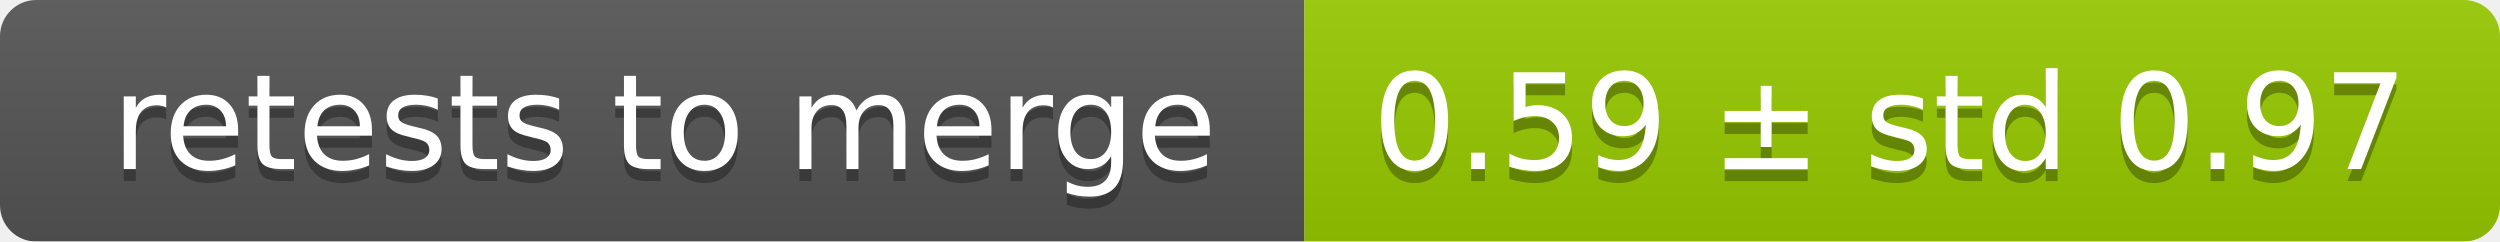
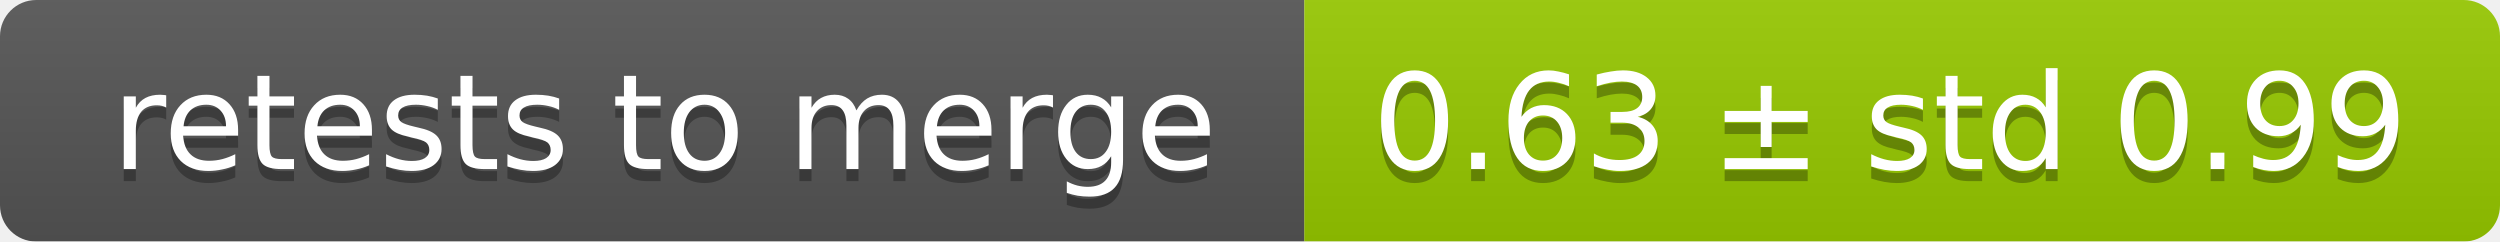
<svg xmlns="http://www.w3.org/2000/svg" width="207" height="20">
  <linearGradient id="smooth" x2="0" y2="100%">
    <stop offset="0" stop-color="#bbb" stop-opacity=".1" />
    <stop offset="1" stop-opacity=".1" />
  </linearGradient>
  <mask id="round">
    <rect width="207" height="20" rx="3" fill="#fff" />
  </mask>
  <g mask="url(#round)">
    <rect width="108" height="20" fill="#555" />
    <rect x="108" width="99" height="20" fill="#97ca00" />
    <rect width="207" height="20" fill="url(#smooth)" />
  </g>
  <g fill="#fff" text-anchor="middle" font-family="DejaVu Sans,Verdana,Geneva,sans-serif" font-size="11">
    <text x="55" y="15" fill="#010101" fill-opacity=".3">retests to merge</text>
    <text x="55" y="14">retests to merge</text>
-     <text x="156.5" y="15" fill="#010101" fill-opacity=".3">0.59 ± std 0.97</text>
-     <text x="156.5" y="14">0.59 ± std 0.97</text>
+     <text x="156.5" y="15" fill="#010101" fill-opacity=".3">0.63 ± std 0.99</text>
+     <text x="156.5" y="14">0.63 ± std 0.99</text>
  </g>
</svg>
